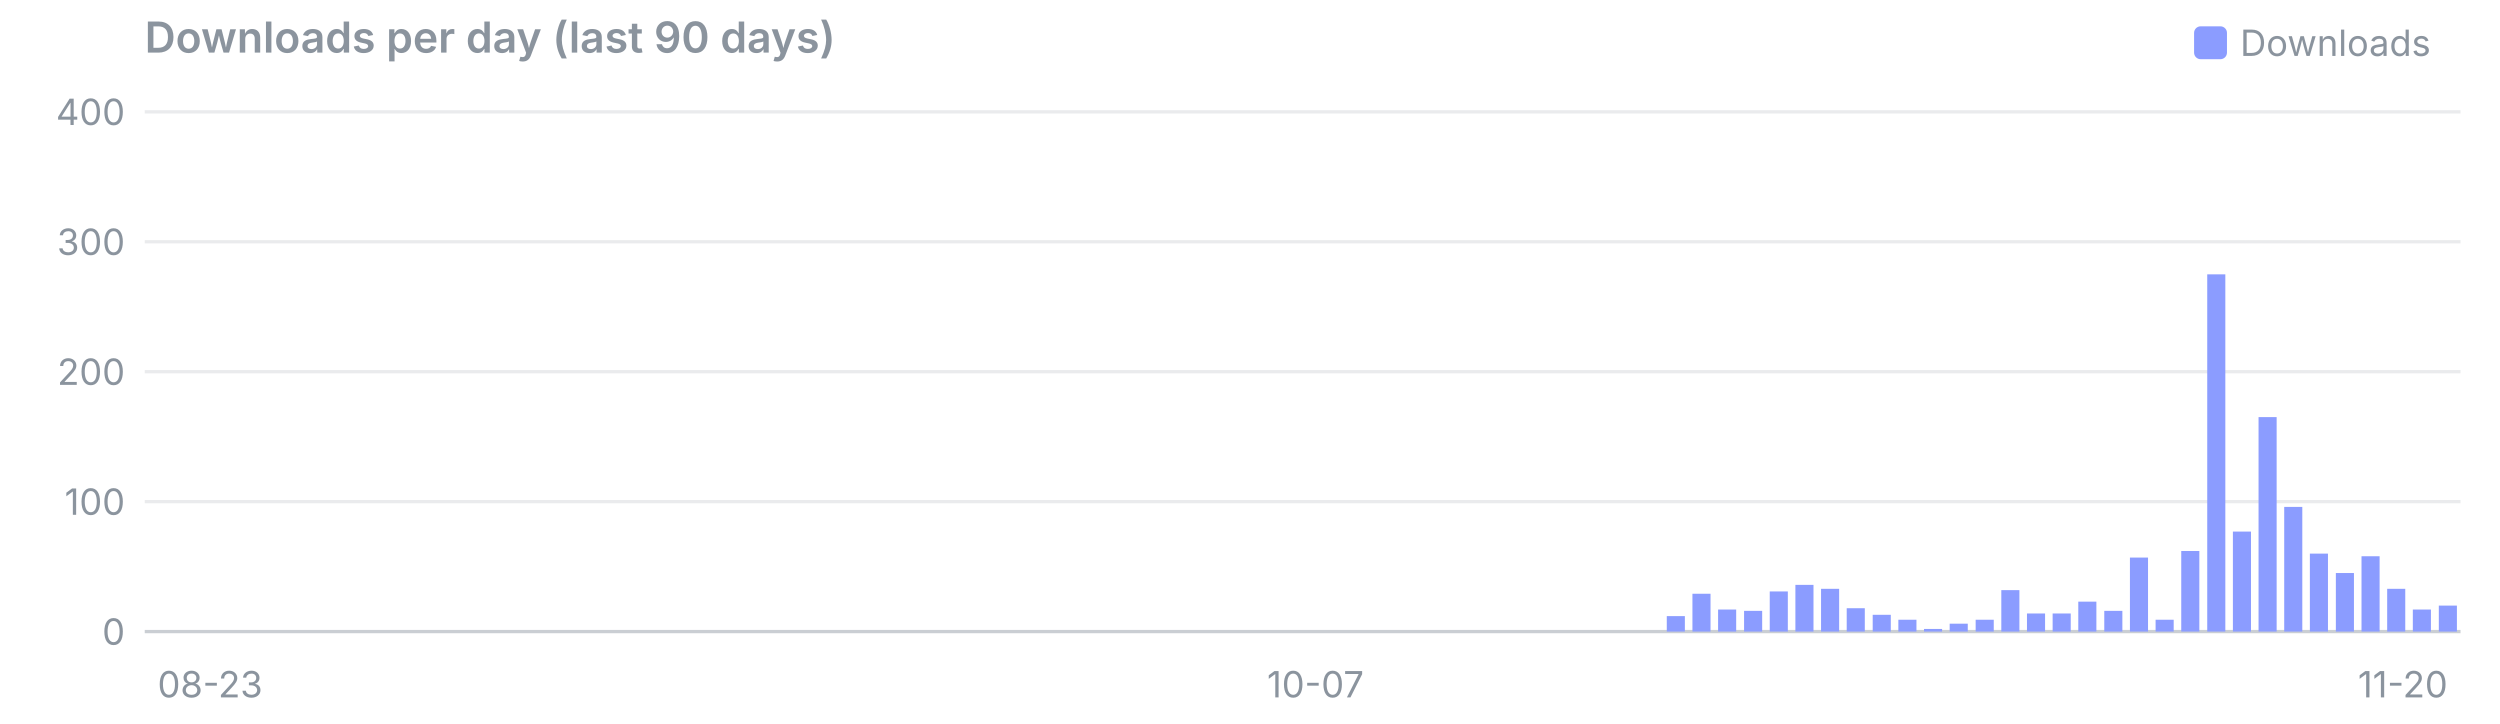
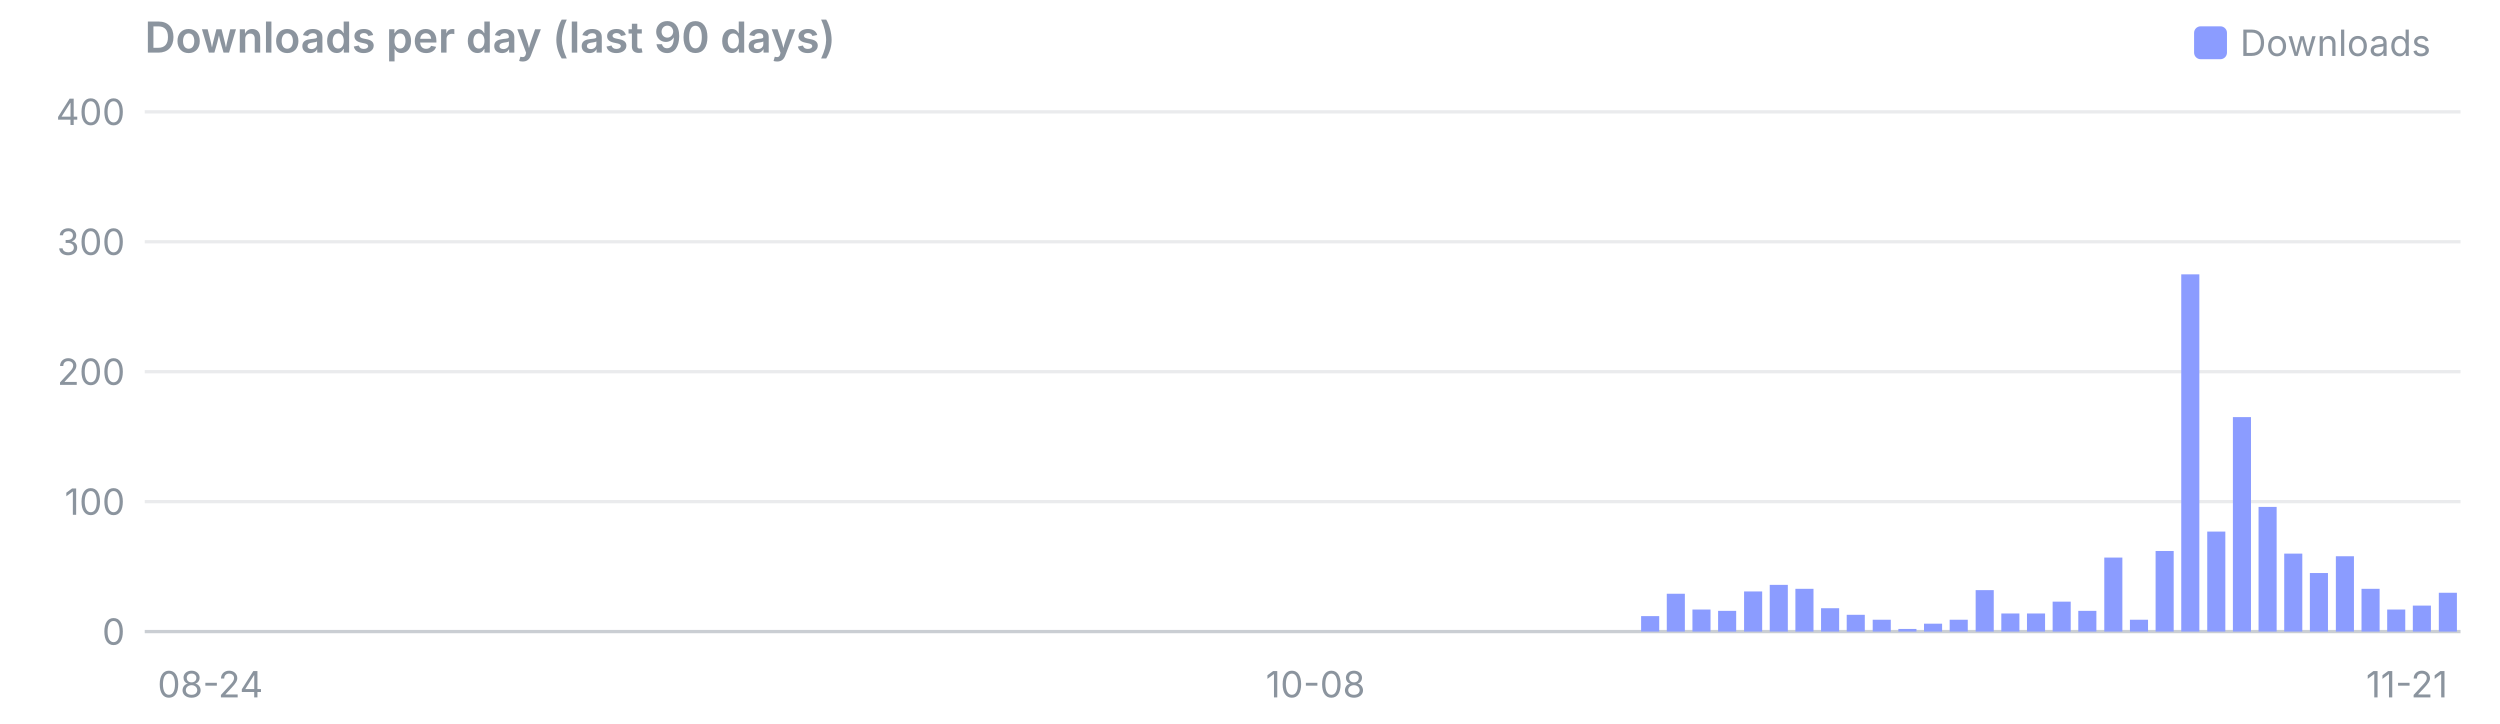
<svg xmlns="http://www.w3.org/2000/svg" viewBox="0 0 760 220" width="760" height="220" font-family="system-ui,-apple-system,Segoe UI,sans-serif" font-size="11">
  <text x="44" y="16" font-size="13" font-weight="600" fill="#8b949e">Downloads per day (last 90 days)</text>
  <rect x="667" y="8" width="10" height="10" rx="2" fill="#8b9cff" />
  <text x="681" y="17" fill="#8b949e">Downloads</text>
  <line x1="44" x2="748" y1="192.0" y2="192.0" stroke="#8b949e" stroke-opacity="0.45" />
  <text x="38" y="196.0" text-anchor="end" fill="#8b949e">0</text>
  <line x1="44" x2="748" y1="152.5" y2="152.5" stroke="#8b949e" stroke-opacity="0.18" />
  <text x="38" y="156.5" text-anchor="end" fill="#8b949e">100</text>
  <line x1="44" x2="748" y1="113.0" y2="113.0" stroke="#8b949e" stroke-opacity="0.18" />
  <text x="38" y="117.0" text-anchor="end" fill="#8b949e">200</text>
  <line x1="44" x2="748" y1="73.5" y2="73.5" stroke="#8b949e" stroke-opacity="0.18" />
  <text x="38" y="77.5" text-anchor="end" fill="#8b949e">300</text>
  <line x1="44" x2="748" y1="34.0" y2="34.0" stroke="#8b949e" stroke-opacity="0.18" />
  <text x="38" y="38.0" text-anchor="end" fill="#8b949e">400</text>
-   <text x="47.9" y="212" text-anchor="start" fill="#8b949e">08-23</text>
-   <text x="399.9" y="212" text-anchor="middle" fill="#8b949e">10-07</text>
-   <text x="744.1" y="212" text-anchor="end" fill="#8b949e">11-20</text>
-   <rect x="506.7" y="187.3" width="5.5" height="4.7" fill="#8b9cff" />
-   <rect x="514.5" y="180.5" width="5.5" height="11.5" fill="#8b9cff" />
-   <rect x="522.3" y="185.3" width="5.5" height="6.7" fill="#8b9cff" />
-   <rect x="530.2" y="185.7" width="5.5" height="6.3" fill="#8b9cff" />
-   <rect x="538.0" y="179.8" width="5.5" height="12.2" fill="#8b9cff" />
-   <rect x="545.8" y="177.8" width="5.5" height="14.2" fill="#8b9cff" />
-   <rect x="553.6" y="179.0" width="5.5" height="13.0" fill="#8b9cff" />
-   <rect x="561.4" y="184.9" width="5.5" height="7.1" fill="#8b9cff" />
-   <rect x="569.3" y="186.9" width="5.5" height="5.1" fill="#8b9cff" />
-   <rect x="577.1" y="188.4" width="5.5" height="3.6" fill="#8b9cff" />
-   <rect x="584.9" y="191.2" width="5.5" height="0.8" fill="#8b9cff" />
-   <rect x="592.7" y="189.6" width="5.5" height="2.4" fill="#8b9cff" />
-   <rect x="600.6" y="188.4" width="5.5" height="3.6" fill="#8b9cff" />
-   <rect x="608.4" y="179.4" width="5.5" height="12.6" fill="#8b9cff" />
+   <text x="47.9" y="212" text-anchor="start" fill="#8b949e">08-24</text>
+   <text x="399.9" y="212" text-anchor="middle" fill="#8b949e">10-08</text>
+   <text x="744.1" y="212" text-anchor="end" fill="#8b949e">11-21</text>
+   <rect x="498.9" y="187.3" width="5.5" height="4.7" fill="#8b9cff" />
+   <rect x="506.7" y="180.5" width="5.5" height="11.5" fill="#8b9cff" />
+   <rect x="514.5" y="185.3" width="5.5" height="6.7" fill="#8b9cff" />
+   <rect x="522.3" y="185.7" width="5.5" height="6.3" fill="#8b9cff" />
+   <rect x="530.2" y="179.8" width="5.5" height="12.2" fill="#8b9cff" />
+   <rect x="538.0" y="177.8" width="5.5" height="14.2" fill="#8b9cff" />
+   <rect x="545.8" y="179.0" width="5.5" height="13.0" fill="#8b9cff" />
+   <rect x="553.6" y="184.9" width="5.5" height="7.1" fill="#8b9cff" />
+   <rect x="561.4" y="186.9" width="5.5" height="5.1" fill="#8b9cff" />
+   <rect x="569.3" y="188.4" width="5.5" height="3.6" fill="#8b9cff" />
+   <rect x="577.1" y="191.2" width="5.5" height="0.8" fill="#8b9cff" />
+   <rect x="584.9" y="189.6" width="5.5" height="2.4" fill="#8b9cff" />
+   <rect x="592.7" y="188.4" width="5.5" height="3.6" fill="#8b9cff" />
+   <rect x="600.6" y="179.4" width="5.5" height="12.6" fill="#8b9cff" />
+   <rect x="608.4" y="186.5" width="5.5" height="5.5" fill="#8b9cff" />
  <rect x="616.2" y="186.5" width="5.5" height="5.5" fill="#8b9cff" />
-   <rect x="624.0" y="186.5" width="5.5" height="5.5" fill="#8b9cff" />
-   <rect x="631.8" y="182.9" width="5.5" height="9.1" fill="#8b9cff" />
-   <rect x="639.7" y="185.7" width="5.5" height="6.3" fill="#8b9cff" />
-   <rect x="647.5" y="169.5" width="5.5" height="22.5" fill="#8b9cff" />
-   <rect x="655.3" y="188.4" width="5.5" height="3.6" fill="#8b9cff" />
-   <rect x="663.1" y="167.5" width="5.5" height="24.5" fill="#8b9cff" />
-   <rect x="671.0" y="83.4" width="5.5" height="108.6" fill="#8b9cff" />
-   <rect x="678.8" y="161.6" width="5.5" height="30.4" fill="#8b9cff" />
-   <rect x="686.6" y="126.8" width="5.5" height="65.2" fill="#8b9cff" />
-   <rect x="694.4" y="154.1" width="5.5" height="37.9" fill="#8b9cff" />
-   <rect x="702.2" y="168.3" width="5.5" height="23.7" fill="#8b9cff" />
-   <rect x="710.1" y="174.2" width="5.5" height="17.8" fill="#8b9cff" />
-   <rect x="717.9" y="169.1" width="5.5" height="22.9" fill="#8b9cff" />
-   <rect x="725.7" y="179.0" width="5.5" height="13.0" fill="#8b9cff" />
-   <rect x="733.5" y="185.3" width="5.5" height="6.7" fill="#8b9cff" />
-   <rect x="741.4" y="184.1" width="5.5" height="7.9" fill="#8b9cff" />
+   <rect x="624.0" y="182.9" width="5.5" height="9.1" fill="#8b9cff" />
+   <rect x="631.8" y="185.7" width="5.5" height="6.3" fill="#8b9cff" />
+   <rect x="639.7" y="169.5" width="5.5" height="22.5" fill="#8b9cff" />
+   <rect x="647.5" y="188.4" width="5.5" height="3.6" fill="#8b9cff" />
+   <rect x="655.3" y="167.5" width="5.5" height="24.5" fill="#8b9cff" />
+   <rect x="663.1" y="83.4" width="5.5" height="108.6" fill="#8b9cff" />
+   <rect x="671.0" y="161.6" width="5.5" height="30.4" fill="#8b9cff" />
+   <rect x="678.8" y="126.8" width="5.5" height="65.2" fill="#8b9cff" />
+   <rect x="686.6" y="154.1" width="5.5" height="37.9" fill="#8b9cff" />
+   <rect x="694.4" y="168.3" width="5.5" height="23.7" fill="#8b9cff" />
+   <rect x="702.2" y="174.2" width="5.5" height="17.8" fill="#8b9cff" />
+   <rect x="710.1" y="169.1" width="5.5" height="22.9" fill="#8b9cff" />
+   <rect x="717.9" y="179.0" width="5.5" height="13.0" fill="#8b9cff" />
+   <rect x="725.7" y="185.3" width="5.5" height="6.7" fill="#8b9cff" />
+   <rect x="733.5" y="184.1" width="5.5" height="7.9" fill="#8b9cff" />
+   <rect x="741.4" y="180.2" width="5.5" height="11.8" fill="#8b9cff" />
</svg>
